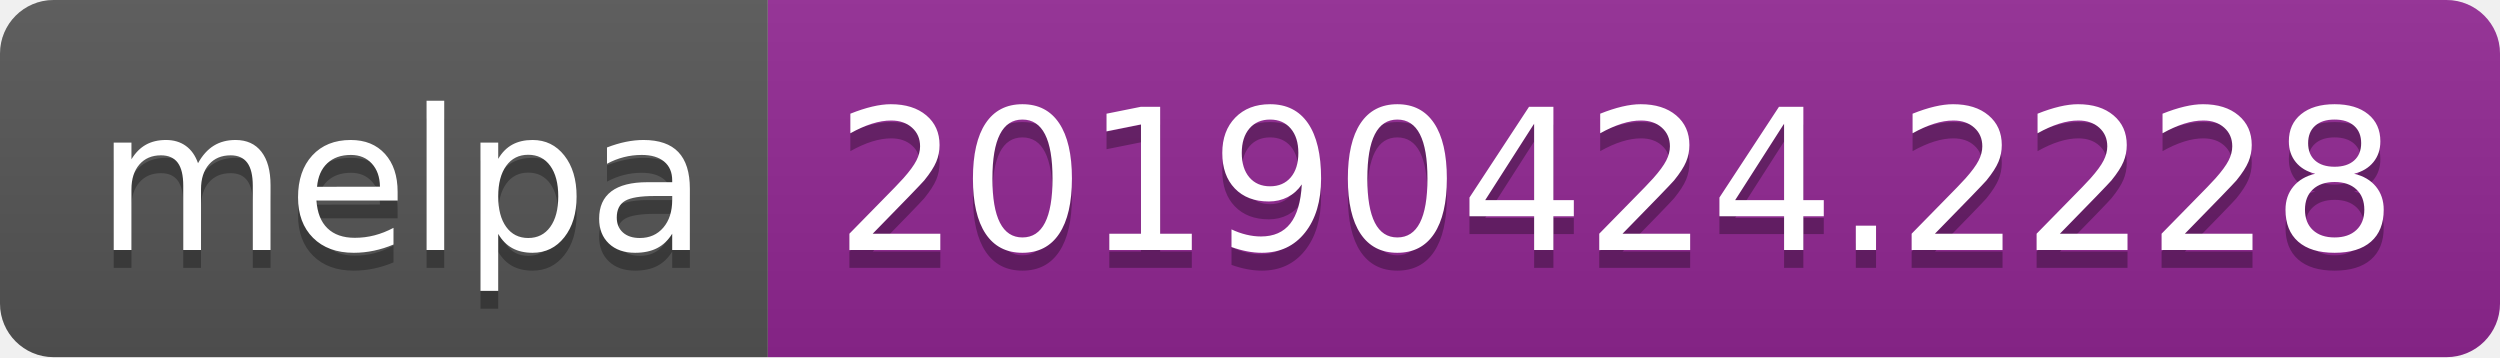
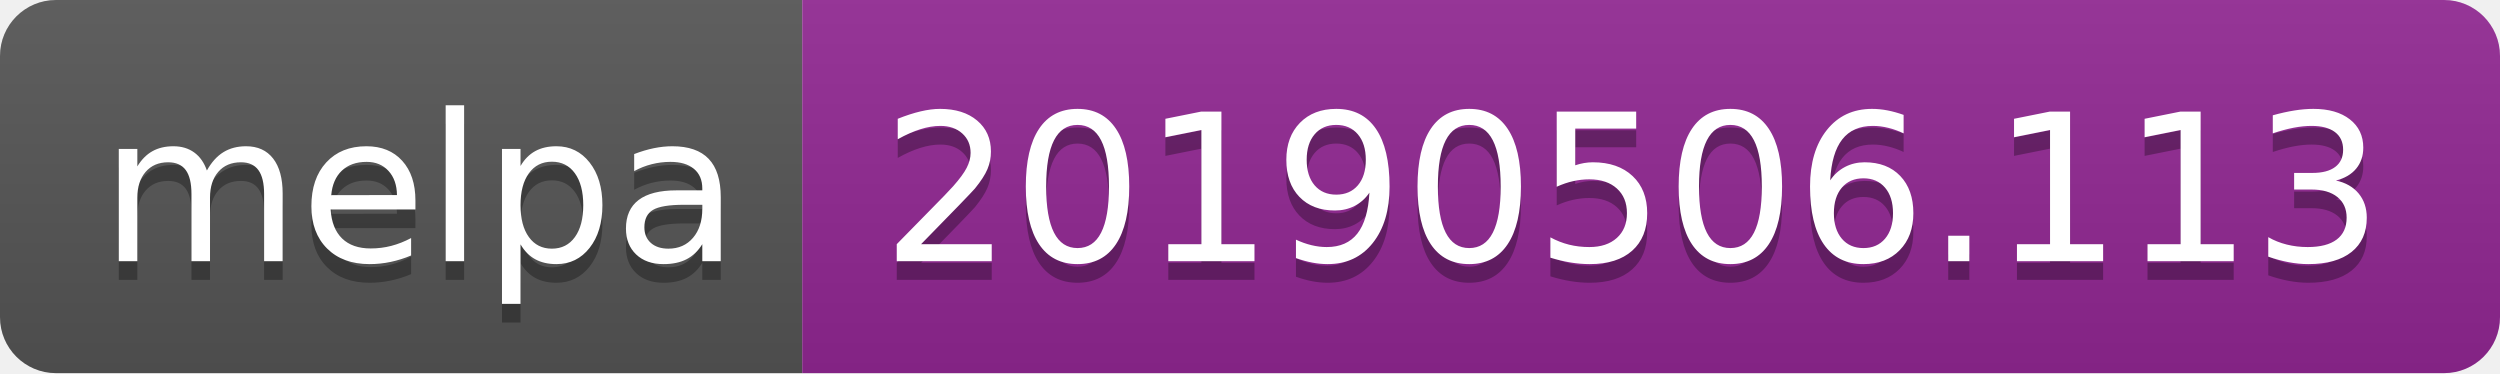
- <svg xmlns="http://www.w3.org/2000/svg" width="140" height="20">
+ <svg xmlns="http://www.w3.org/2000/svg" width="134" height="20">
  <linearGradient id="b" x2="0" y2="100%">
    <stop offset="0" stop-color="#bbb" stop-opacity=".1" />
    <stop offset="1" stop-opacity=".1" />
  </linearGradient>
  <clipPath id="a">
-     <rect width="140" height="20" rx="3" fill="#fff" />
+     <rect width="134" height="20" rx="3" fill="#fff" />
  </clipPath>
  <g clip-path="url(#a)">
    <path fill="#555" d="M0 0h43v20H0z" />
-     <path fill="#922793" d="M43 0h97v20H43z" />
-     <path fill="url(#b)" d="M0 0h140v20H0z" />
+     <path fill="#922793" d="M43 0h91v20H43z" />
+     <path fill="url(#b)" d="M0 0h134v20H0z" />
  </g>
  <g fill="#fff" text-anchor="middle" font-family="DejaVu Sans,Verdana,Geneva,sans-serif" font-size="110">
    <text x="225" y="150" fill="#010101" fill-opacity=".3" transform="scale(.1)" textLength="330">melpa</text>
    <text x="225" y="140" transform="scale(.1)" textLength="330">melpa</text>
-     <text x="905" y="150" fill="#010101" fill-opacity=".3" transform="scale(.1)" textLength="870">20190424.2228</text>
-     <text x="905" y="140" transform="scale(.1)" textLength="870">20190424.2228</text>
+     <text x="875" y="150" fill="#010101" fill-opacity=".3" transform="scale(.1)" textLength="810">20190506.113</text>
+     <text x="875" y="140" transform="scale(.1)" textLength="810">20190506.113</text>
  </g>
</svg>
